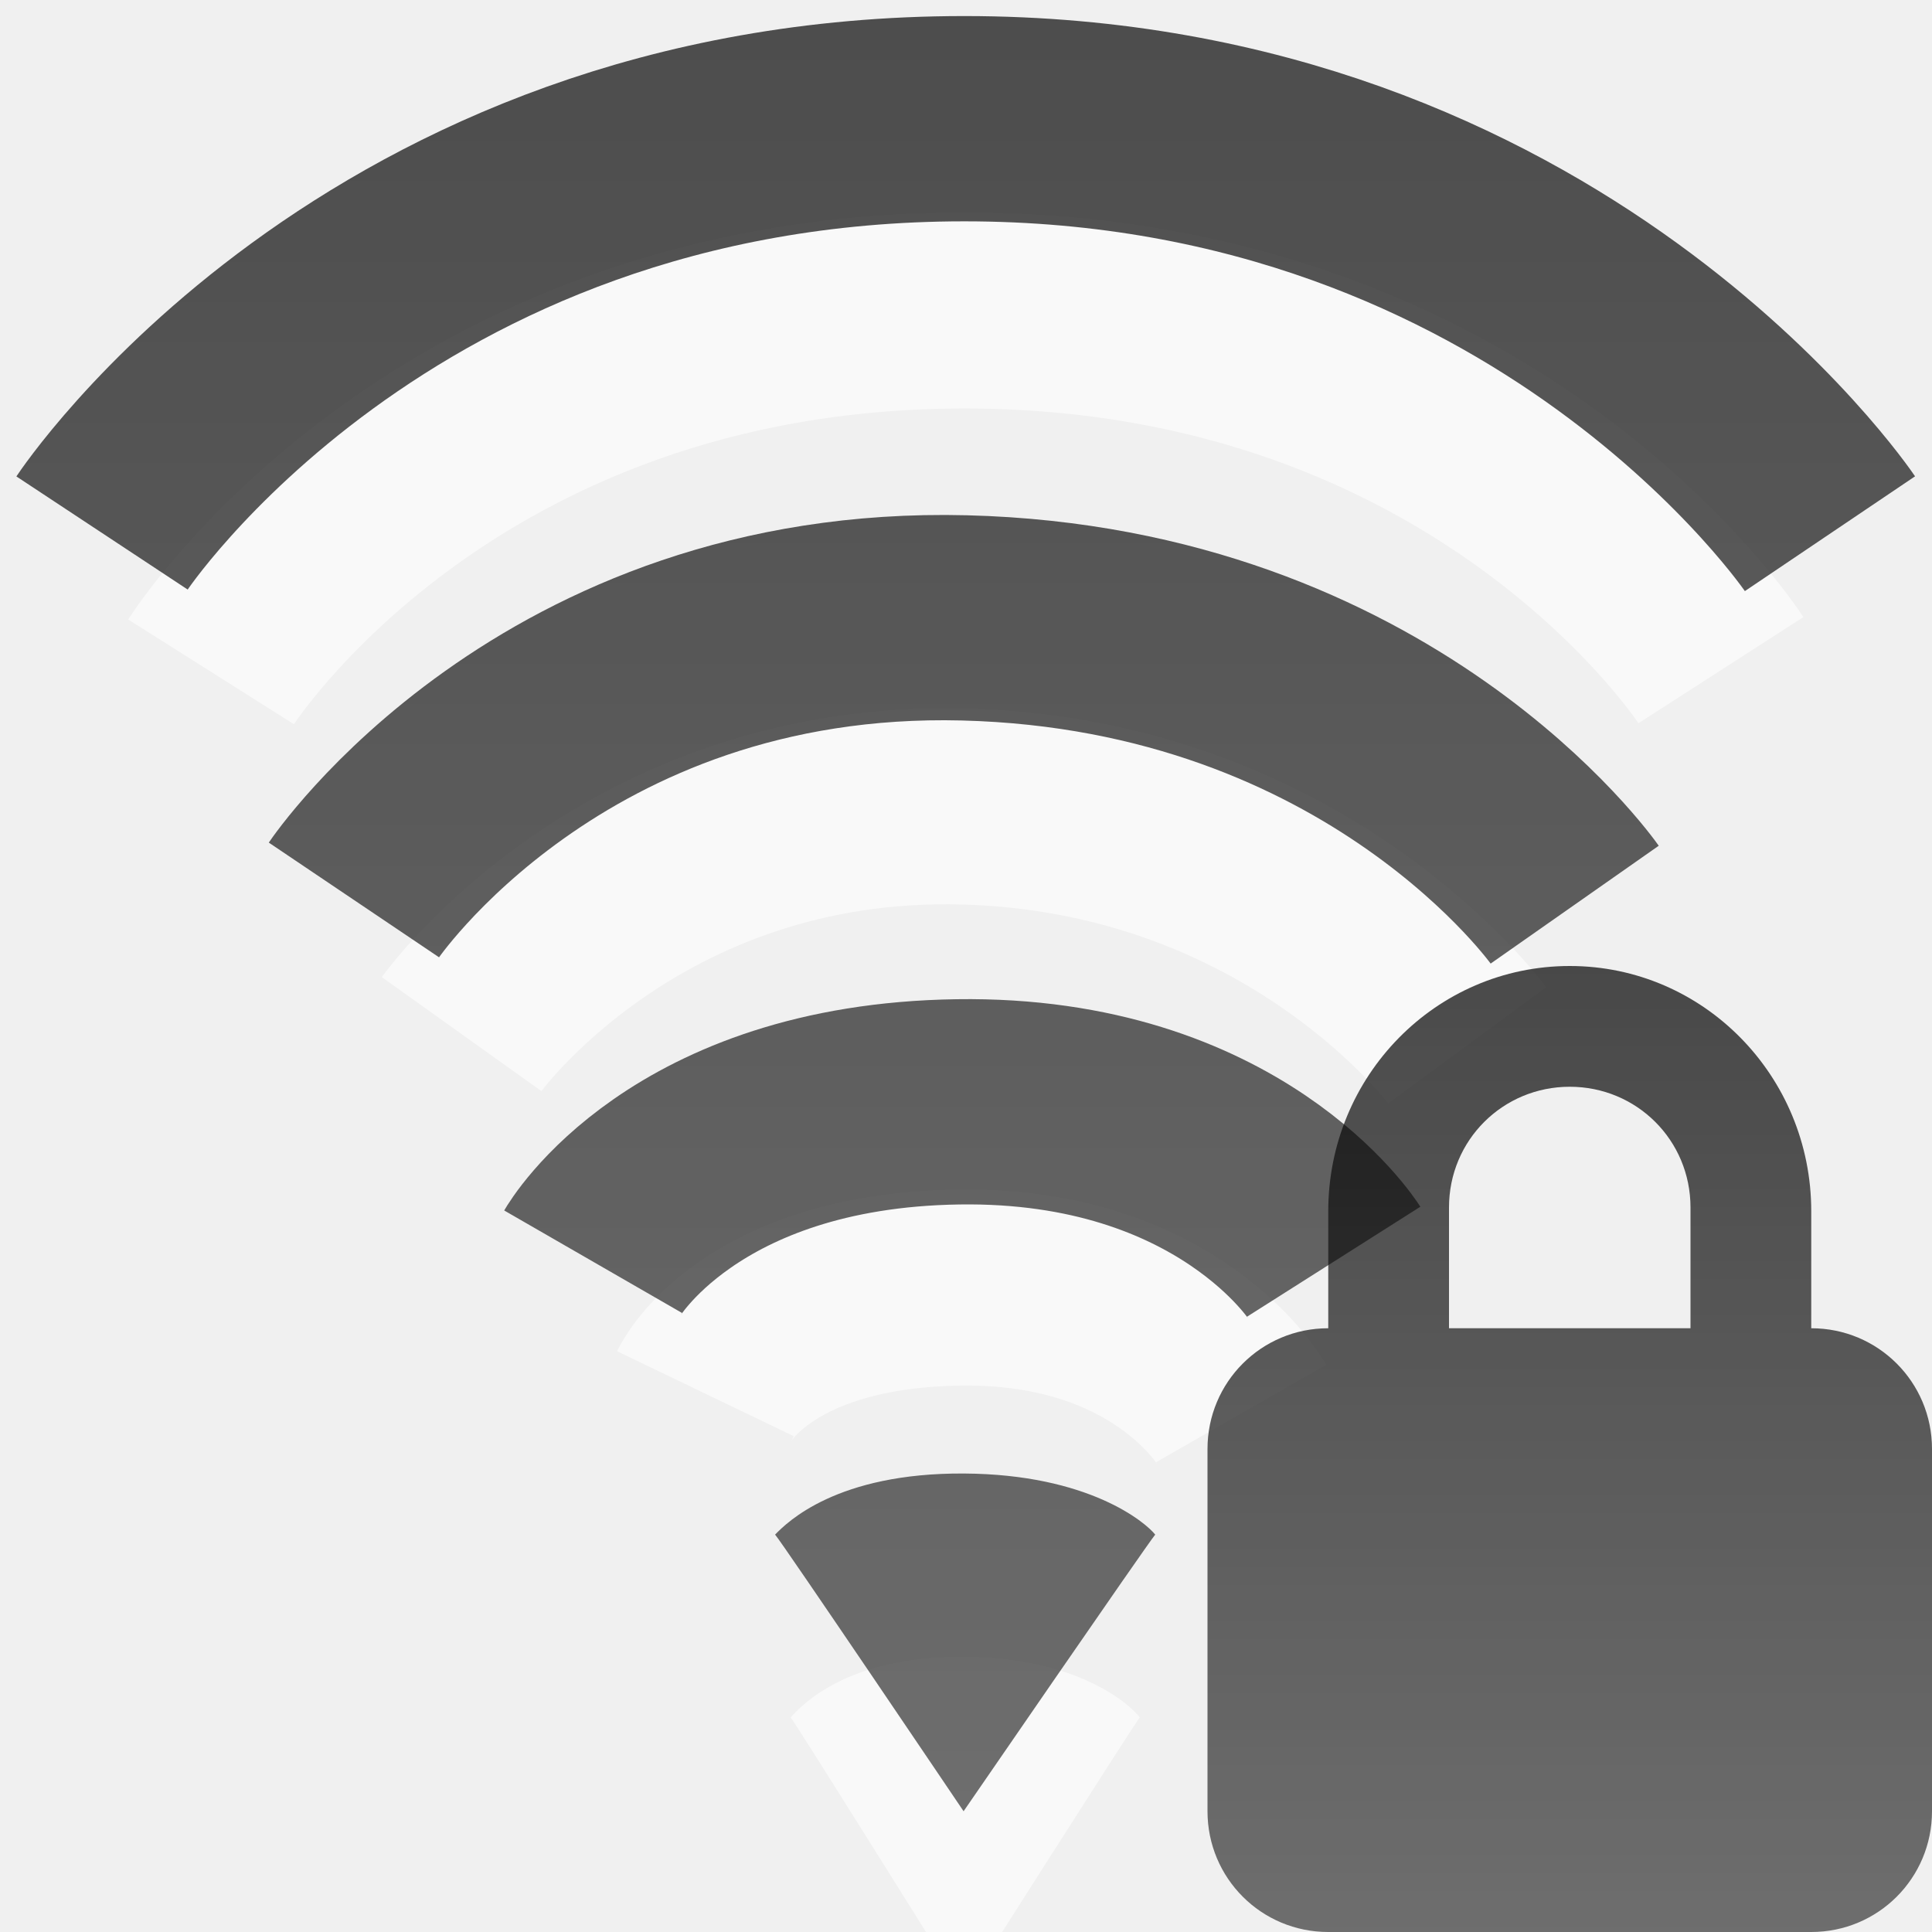
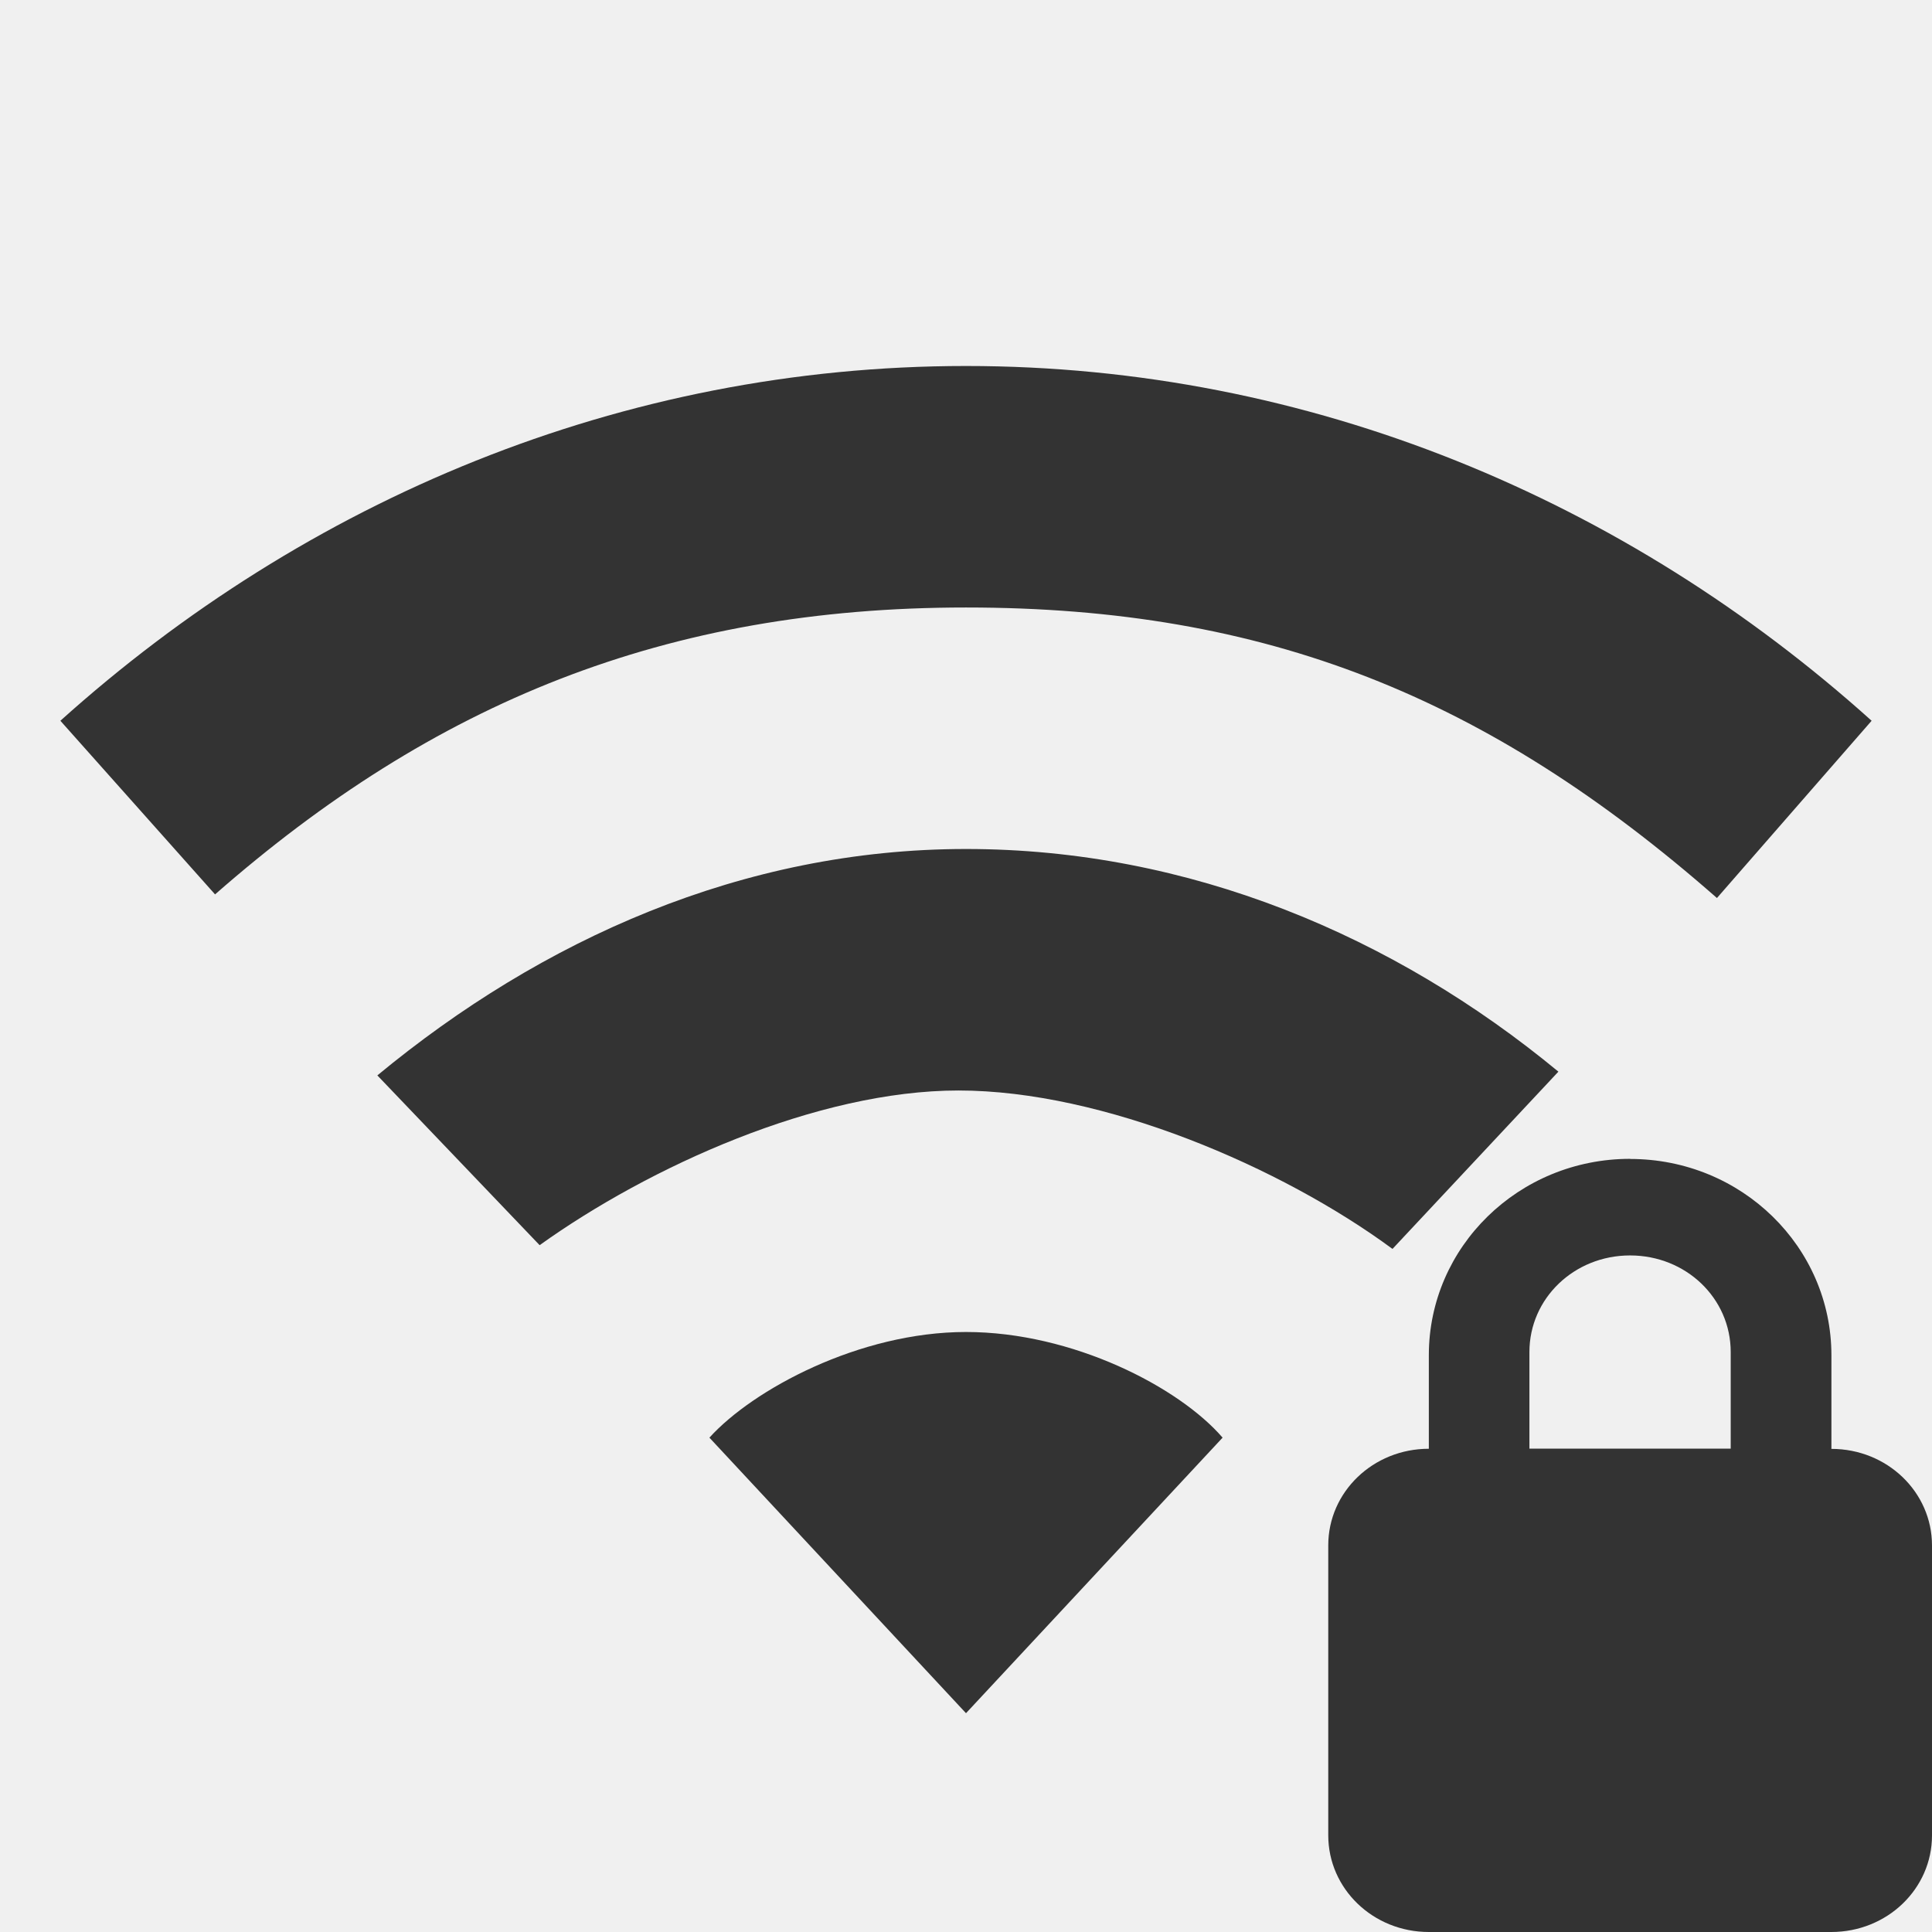
- <svg xmlns="http://www.w3.org/2000/svg" xmlns:xlink="http://www.w3.org/1999/xlink" version="1.0" width="16" height="16" id="svg3167">
-   <defs id="defs3169">
-     <linearGradient id="linearGradient3587-6-5-3">
-       <stop id="stop3589-9-2-0" style="stop-color:#000000;stop-opacity:1" offset="0" />
-       <stop id="stop3591-7-4-7" style="stop-color:#363636;stop-opacity:1" offset="1" />
-     </linearGradient>
-     <linearGradient id="linearGradient3587-8-5-3-2">
-       <stop id="stop3589-2-7-0-1" style="stop-color:#000000;stop-opacity:1" offset="0" />
-       <stop id="stop3591-3-5-2-8" style="stop-color:#363636;stop-opacity:1" offset="1" />
-     </linearGradient>
-     <linearGradient x1="66.097" y1="9.364" x2="66.097" y2="27.364" id="linearGradient2395" xlink:href="#linearGradient3587-8-5-3-2" gradientUnits="userSpaceOnUse" gradientTransform="matrix(0.7300502,0,0,1,-38.06375,-11.36383)" />
-     <linearGradient x1="14" y1="3" x2="14" y2="21" id="linearGradient2398" xlink:href="#linearGradient3587-6-5-3" gradientUnits="userSpaceOnUse" gradientTransform="matrix(0.7300502,0,0,1,-0.7606029,-5)" />
-     <linearGradient x1="66.097" y1="9.364" x2="66.097" y2="27.364" id="linearGradient3904" xlink:href="#linearGradient3587-8-5-3-2" gradientUnits="userSpaceOnUse" gradientTransform="matrix(0.7300502,0,0,1,-38.06375,-11.36383)" />
-     <linearGradient id="linearGradient3587-6-5-3-3">
-       <stop id="stop3589-9-2-2" style="stop-color:#000000;stop-opacity:1" offset="0" />
-       <stop id="stop3591-7-4-73" style="stop-color:#363636;stop-opacity:1" offset="1" />
-     </linearGradient>
-     <linearGradient y2="38.39" x2="31.262" y1="23.638" x1="31.262" gradientTransform="matrix(0.4101105,0,0,0.5452071,0.1791955,-4.898516)" gradientUnits="userSpaceOnUse" id="linearGradient3004" xlink:href="#linearGradient3587-6-5-3-3" />
-   </defs>
-   <path d="m 5.842,11.542 c 0,0 0.41,-0.853 2.098,-0.879 1.727,-0.027 2.339,1.043 2.339,1.043 M 3.823,8.564 c 0,0 1.4,-1.96 4.164,-1.885 2.764,0.075 4.164,1.978 4.164,1.978" id="path2412" style="opacity:0.6;fill:none;stroke:#ffffff;stroke-width:1.624;stroke-linecap:butt;stroke-linejoin:miter;stroke-miterlimit:4;stroke-opacity:1;stroke-dasharray:none;stroke-dashoffset:0;marker:none;visibility:visible;display:inline;overflow:visible;enable-background:accumulate" />
-   <path d="M 9.439,14.223 C 9.376,14.304 7.981,16.5 7.981,16.5 c 0,0 -1.381,-2.214 -1.433,-2.277 0.093,-0.103 0.471,-0.509 1.436,-0.503 0.95,0.006 1.382,0.403 1.455,0.503 l 0,0 z" id="path3375-2" style="opacity:0.6;fill:#ffffff;fill-opacity:1;fill-rule:evenodd;stroke:none;overflow:visible" />
-   <path d="M 9.567,12.709 C 9.499,12.79 7.98,15 7.98,15 c 0,0 -1.504,-2.228 -1.561,-2.291 0.101,-0.104 0.513,-0.512 1.564,-0.506 1.035,0.006 1.505,0.406 1.584,0.506 l 0,0 z" id="path3375" style="opacity:0.7;fill:url(#linearGradient2398);fill-opacity:1;fill-rule:evenodd;stroke:none;overflow:visible" />
-   <path d="m 4.912,10.449 c 0,0 0.744,-1.291 3.022,-1.324 2.25,-0.033 3.111,1.324 3.111,1.324 M 2.931,7.453 c 0,0 1.632,-2.422 5.055,-2.336 3.451,0.087 5.055,2.375 5.055,2.375" id="path2406" style="opacity:0.7;fill:none;stroke:url(#linearGradient2395);stroke-width:1.7;stroke-linecap:butt;stroke-linejoin:miter;stroke-miterlimit:4;stroke-opacity:1;stroke-dasharray:none;stroke-dashoffset:0;marker:none;visibility:visible;display:inline;overflow:visible;enable-background:accumulate" />
-   <path d="m 1.748,5.564 c 0,0 1.891,-2.993 6.239,-2.993 4.348,0 6.265,2.979 6.265,2.979" id="path3209-4" style="opacity:0.6;fill:none;stroke:#ffffff;stroke-width:1.624;stroke-linecap:butt;stroke-linejoin:miter;stroke-miterlimit:4;stroke-opacity:1;stroke-dasharray:none;stroke-dashoffset:0;marker:none;visibility:visible;display:inline;overflow:visible;enable-background:accumulate" />
-   <path d="m 0.845,4.414 c 0,0 2.266,-3.431 7.141,-3.431 4.851,0 7.169,3.437 7.169,3.437" id="path3209" style="opacity:0.7;fill:none;stroke:url(#linearGradient3904);stroke-width:1.7;stroke-linecap:butt;stroke-linejoin:miter;stroke-miterlimit:4;stroke-opacity:1;stroke-dasharray:none;stroke-dashoffset:0;marker:none;visibility:visible;display:inline;overflow:visible;enable-background:accumulate" />
-   <path style="opacity:0.7;fill:url(#linearGradient3004);fill-opacity:1;fill-rule:nonzero;stroke:none;stroke-width:1;marker:none;visibility:visible;display:inline;overflow:visible;enable-background:accumulate" id="rect2822" d="m 13,8 c -1.108,0 -2,0.911 -2,2.031 L 11,11 c -0.554,0 -1,0.446 -1,1 l 0,3 c 0,0.554 0.446,1 1,1 l 4,0 c 0.554,0 1,-0.446 1,-1 l 0,-3 c 0,-0.554 -0.446,-1 -1,-1 l 0,-0.969 C 15,8.911 14.108,8 13,8 z m 0,1 c 0.554,0 1,0.442 1,1 l 0,1 -2,0 0,-1 c 0,-0.558 0.446,-1 1,-1 z" />
+ <svg xmlns="http://www.w3.org/2000/svg" version="1.1" width="16" height="16" id="svg3811">
+   <defs id="defs3813" />
+   <g id="layer1" style="fill:#333333">
+     <g id="layer1-3" style="fill:#333333">
+       <path d="m 8,3.031 c -2.853,0 -5.468,1.111 -7.5,2.938 l 1.281,1.438 C 3.593,5.818 5.514,5.031 8,5.031 c 2.486,0 4.32,0.739 6.219,2.406 L 15.5,5.969 C 13.468,4.142 10.853,3.031 8,3.031 z m 0,4 c -1.848,0 -3.514,0.75 -4.875,1.875 L 4.469,10.312 C 5.375,9.663 6.767,9.031 7.938,9.031 c 1.198,0 2.675,0.634 3.594,1.312 L 12.906,8.875 C 11.545,7.75 9.848,7.031 8,7.031 z m 0,4 c -0.884,0 -1.765,0.477 -2.125,0.875 L 8,14.188 10.125,11.906 C 9.765,11.488 8.884,11.031 8,11.031 z" id="path4391" style="color:#000000;fill:#333333;fill-opacity:1;fill-rule:nonzero;stroke:none;stroke-width:1;marker:none;visibility:visible;display:inline;overflow:visible;enable-background:accumulate" />
+     </g>
+     <path d="m 13.5,9.597 c -0.923,0 -1.667,0.729 -1.667,1.626 l 0,0.775 C 11.372,11.998 11,12.355 11,12.798 l 0,2.401 C 11,15.643 11.372,16 11.833,16 l 3.333,0 C 15.628,16 16,15.643 16,15.2 l 0,-2.401 c 0,-0.443 -0.372,-0.8 -0.833,-0.8 l 0,-0.775 c 0,-0.897 -0.743,-1.626 -1.667,-1.626 z m 0,0.8 c 0.462,0 0.833,0.354 0.833,0.8 l 0,0.8 -1.667,0 0,-0.8 c 0,-0.446 0.372,-0.8 0.833,-0.8 z" id="rect2822" style="color:#000000;fill:#333333;fill-opacity:1;fill-rule:nonzero;stroke:none;stroke-width:1;marker:none;visibility:visible;display:inline;overflow:visible;enable-background:accumulate" />
+   </g>
</svg>
